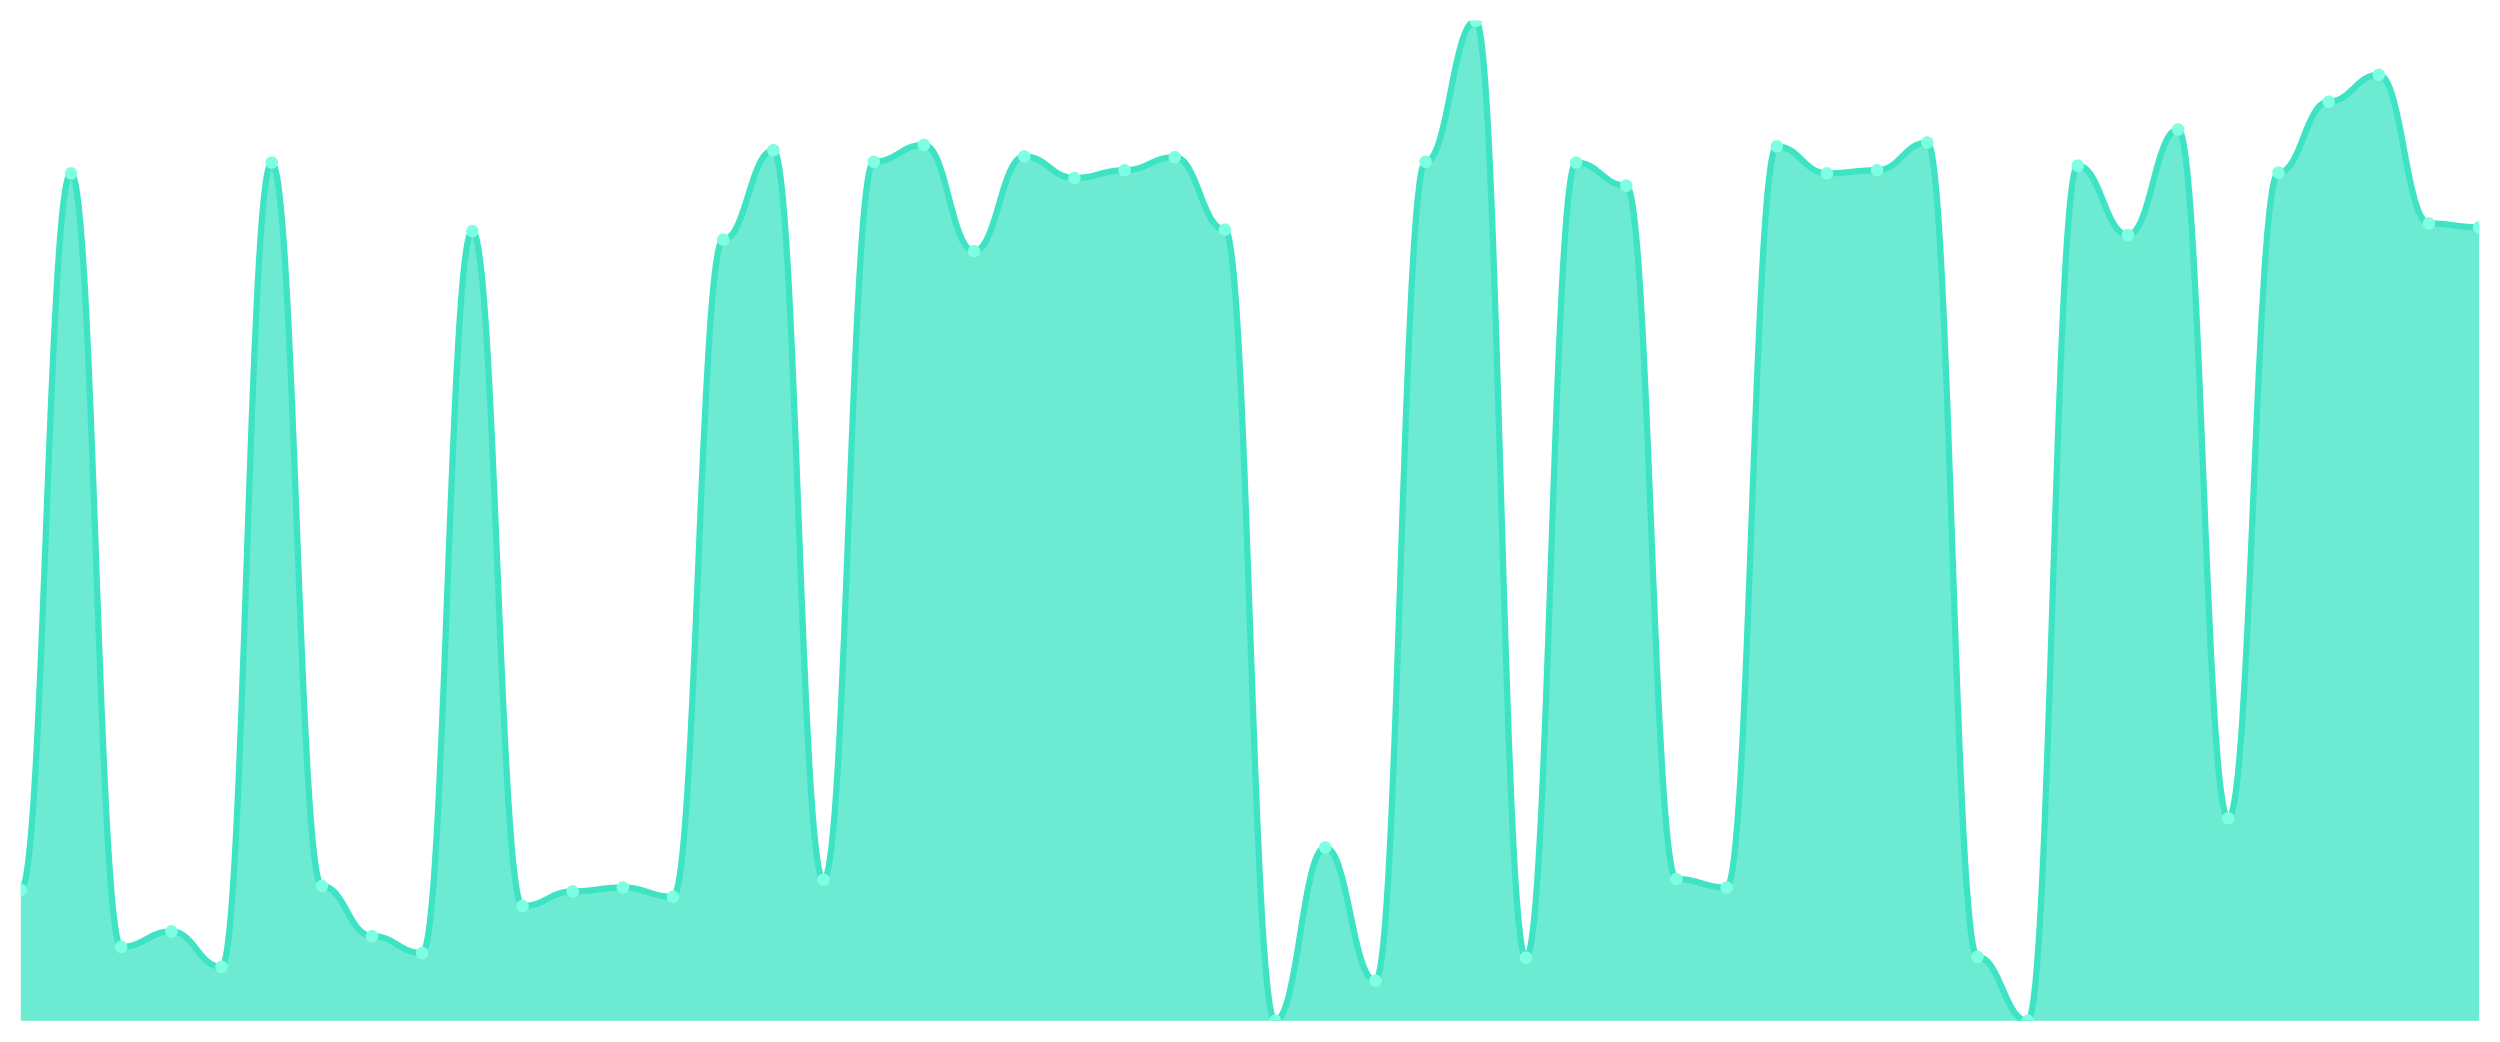
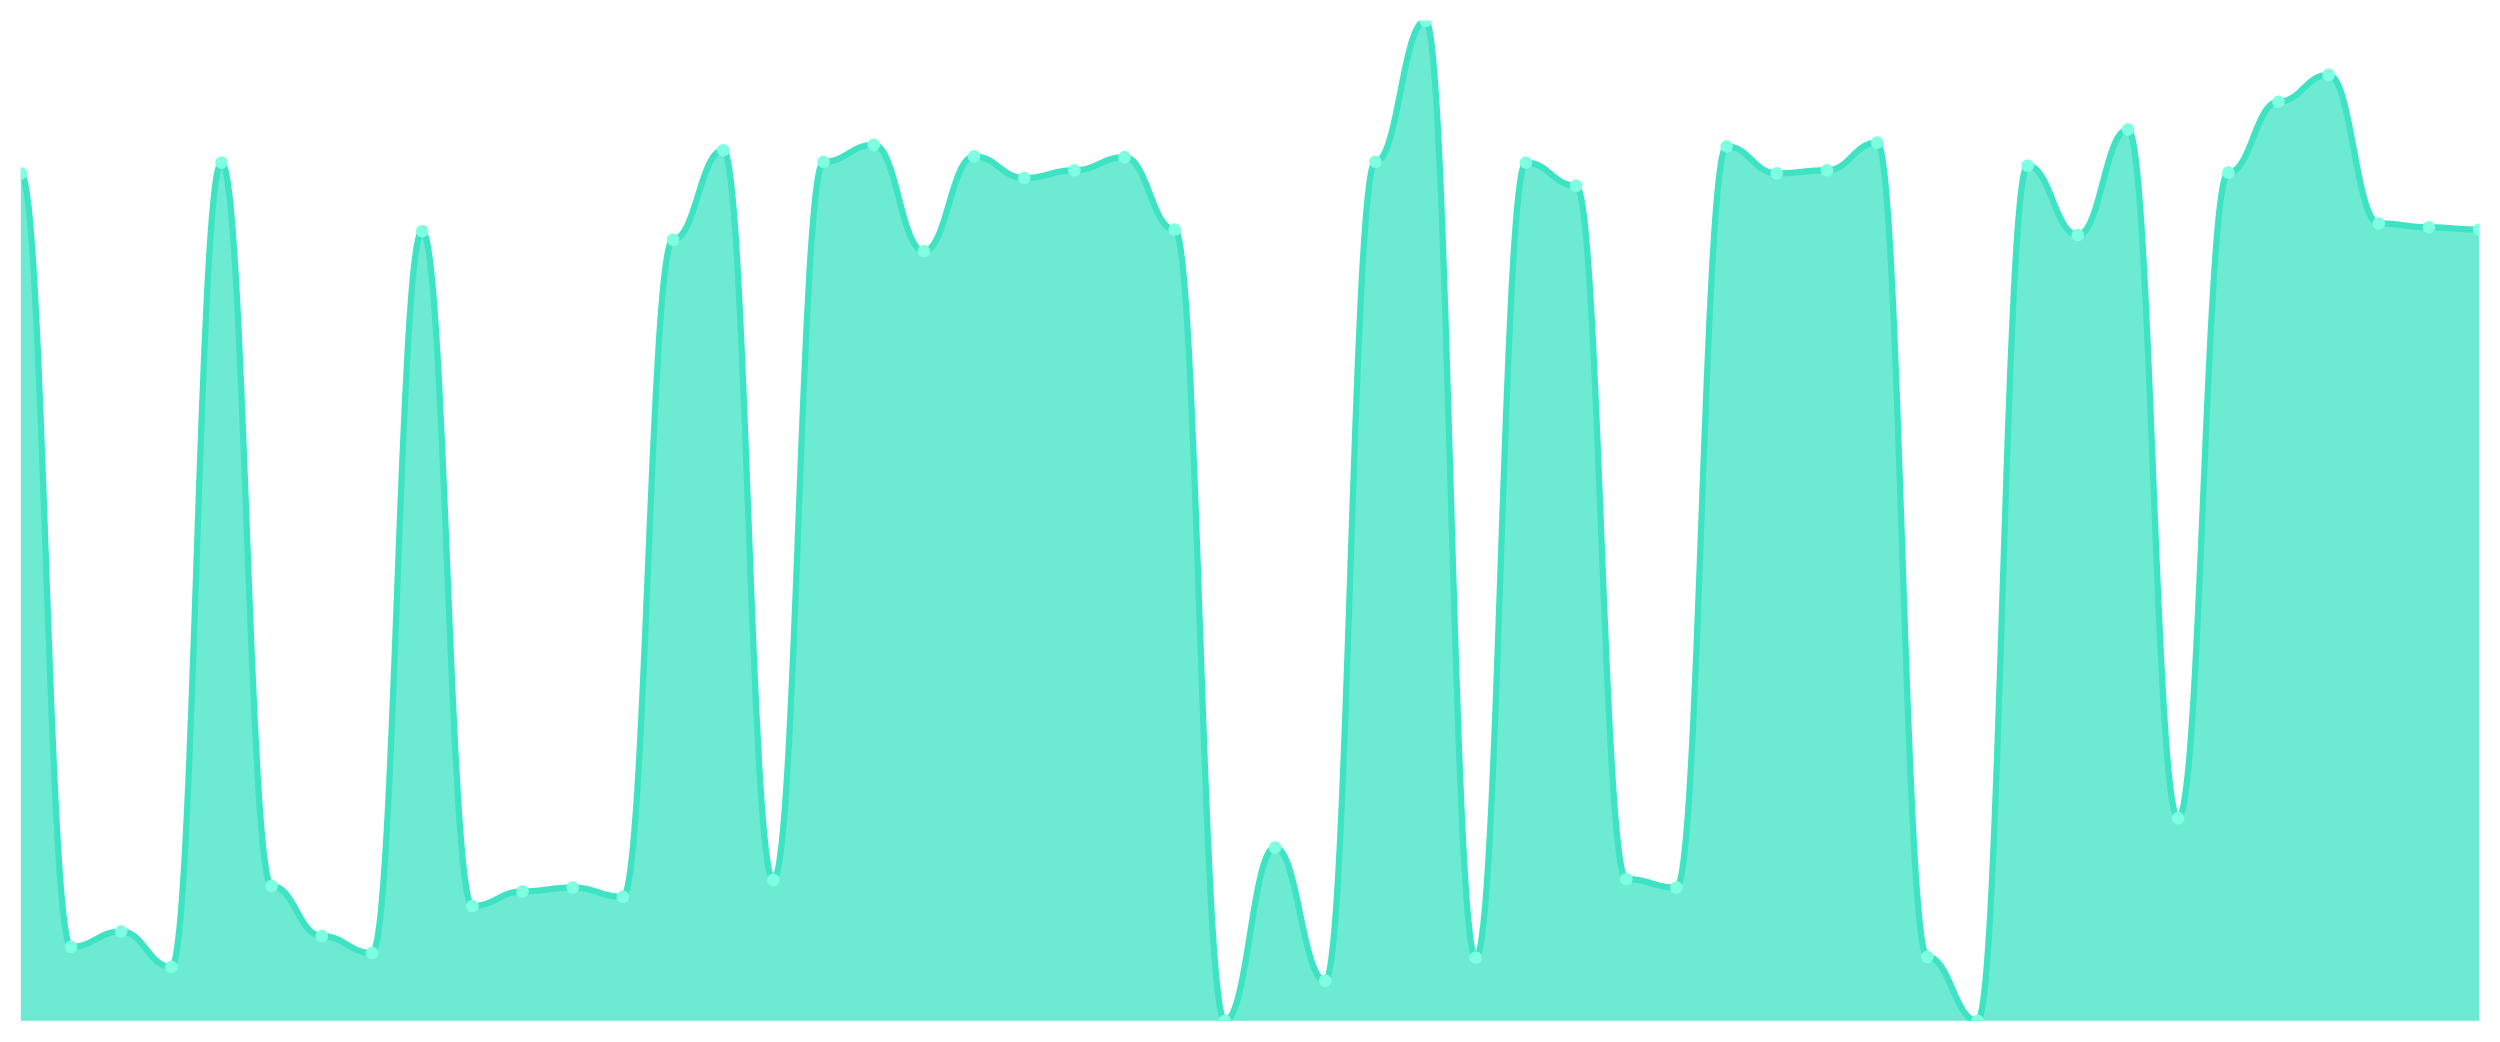
<svg xmlns="http://www.w3.org/2000/svg" viewBox="0 0 1200 500" width="1200" height="500">
  <defs>
    <clipPath id="c">
      <rect x="10" y="10" width="1180" height="480" />
    </clipPath>
  </defs>
  <rect width="1200" height="500" fill="none" />
  <g clip-path="url(#c)">
-     <path d="M 10,490 L 10,427.134 C 20.837,427.134 23.245,83.22 34.082,83.22 C 44.918,83.22 47.327,454.499 58.163,454.499 C 69,454.499 71.408,447.103 82.245,447.103 C 93.082,447.103 95.49,464.114 106.327,464.114 C 117.163,464.114 119.571,78.043 130.408,78.043 C 141.245,78.043 143.653,425.285 154.49,425.285 C 165.327,425.285 167.735,449.322 178.571,449.322 C 189.408,449.322 191.816,457.458 202.653,457.458 C 213.49,457.458 215.898,110.955 226.735,110.955 C 237.571,110.955 239.98,434.9 250.816,434.9 C 261.653,434.9 264.061,427.874 274.898,427.874 C 285.735,427.874 288.143,426.025 298.98,426.025 C 309.816,426.025 312.224,430.462 323.061,430.462 C 333.898,430.462 336.306,115.023 347.143,115.023 C 357.98,115.023 360.388,72.126 371.224,72.126 C 382.061,72.126 384.469,422.327 395.306,422.327 C 406.143,422.327 408.551,77.673 419.388,77.673 C 430.224,77.673 432.633,69.538 443.469,69.538 C 454.306,69.538 456.714,120.57 467.551,120.57 C 478.388,120.57 480.796,75.085 491.633,75.085 C 502.469,75.085 504.878,85.439 515.714,85.439 C 526.551,85.439 528.959,81.741 539.796,81.741 C 550.633,81.741 553.041,75.455 563.878,75.455 C 574.714,75.455 577.122,110.216 587.959,110.216 C 598.796,110.216 601.204,490 612.041,490 C 622.878,490 625.286,406.795 636.122,406.795 C 646.959,406.795 649.367,470.77 660.204,470.77 C 671.041,470.77 673.449,77.673 684.286,77.673 C 695.122,77.673 697.531,10 708.367,10 C 719.204,10 721.612,459.676 732.449,459.676 C 743.286,459.676 745.694,78.043 756.531,78.043 C 767.367,78.043 769.776,89.137 780.612,89.137 C 791.449,89.137 793.857,421.957 804.694,421.957 C 815.531,421.957 817.939,426.025 828.776,426.025 C 839.612,426.025 842.02,70.277 852.857,70.277 C 863.694,70.277 866.102,83.22 876.939,83.22 C 887.776,83.22 890.184,81.741 901.02,81.741 C 911.857,81.741 914.265,68.428 925.102,68.428 C 935.939,68.428 938.347,459.307 949.184,459.307 C 960.02,459.307 962.429,490 973.265,490 C 984.102,490 986.51,79.522 997.347,79.522 C 1008.184,79.522 1010.592,112.804 1021.429,112.804 C 1032.265,112.804 1034.673,62.142 1045.51,62.142 C 1056.347,62.142 1058.755,392.743 1069.592,392.743 C 1080.429,392.743 1082.837,82.851 1093.673,82.851 C 1104.51,82.851 1106.918,48.829 1117.755,48.829 C 1128.592,48.829 1131,35.886 1141.837,35.886 C 1152.673,35.886 1155.082,107.257 1165.918,107.257 C 1176.755,107.257 1179.163,109.106 1190,109.106 L 1190,490 Z" fill="rgba(61,227,195,0.75)" />
-     <path d="M 10,427.134 C 20.837,427.134 23.245,83.22 34.082,83.22 C 44.918,83.22 47.327,454.499 58.163,454.499 C 69,454.499 71.408,447.103 82.245,447.103 C 93.082,447.103 95.49,464.114 106.327,464.114 C 117.163,464.114 119.571,78.043 130.408,78.043 C 141.245,78.043 143.653,425.285 154.49,425.285 C 165.327,425.285 167.735,449.322 178.571,449.322 C 189.408,449.322 191.816,457.458 202.653,457.458 C 213.49,457.458 215.898,110.955 226.735,110.955 C 237.571,110.955 239.98,434.9 250.816,434.9 C 261.653,434.9 264.061,427.874 274.898,427.874 C 285.735,427.874 288.143,426.025 298.98,426.025 C 309.816,426.025 312.224,430.462 323.061,430.462 C 333.898,430.462 336.306,115.023 347.143,115.023 C 357.98,115.023 360.388,72.126 371.224,72.126 C 382.061,72.126 384.469,422.327 395.306,422.327 C 406.143,422.327 408.551,77.673 419.388,77.673 C 430.224,77.673 432.633,69.538 443.469,69.538 C 454.306,69.538 456.714,120.57 467.551,120.57 C 478.388,120.57 480.796,75.085 491.633,75.085 C 502.469,75.085 504.878,85.439 515.714,85.439 C 526.551,85.439 528.959,81.741 539.796,81.741 C 550.633,81.741 553.041,75.455 563.878,75.455 C 574.714,75.455 577.122,110.216 587.959,110.216 C 598.796,110.216 601.204,490 612.041,490 C 622.878,490 625.286,406.795 636.122,406.795 C 646.959,406.795 649.367,470.77 660.204,470.77 C 671.041,470.77 673.449,77.673 684.286,77.673 C 695.122,77.673 697.531,10 708.367,10 C 719.204,10 721.612,459.676 732.449,459.676 C 743.286,459.676 745.694,78.043 756.531,78.043 C 767.367,78.043 769.776,89.137 780.612,89.137 C 791.449,89.137 793.857,421.957 804.694,421.957 C 815.531,421.957 817.939,426.025 828.776,426.025 C 839.612,426.025 842.02,70.277 852.857,70.277 C 863.694,70.277 866.102,83.22 876.939,83.22 C 887.776,83.22 890.184,81.741 901.02,81.741 C 911.857,81.741 914.265,68.428 925.102,68.428 C 935.939,68.428 938.347,459.307 949.184,459.307 C 960.02,459.307 962.429,490 973.265,490 C 984.102,490 986.51,79.522 997.347,79.522 C 1008.184,79.522 1010.592,112.804 1021.429,112.804 C 1032.265,112.804 1034.673,62.142 1045.51,62.142 C 1056.347,62.142 1058.755,392.743 1069.592,392.743 C 1080.429,392.743 1082.837,82.851 1093.673,82.851 C 1104.51,82.851 1106.918,48.829 1117.755,48.829 C 1128.592,48.829 1131,35.886 1141.837,35.886 C 1152.673,35.886 1155.082,107.257 1165.918,107.257 C 1176.755,107.257 1179.163,109.106 1190,109.106" fill="none" stroke="#3de3c3" stroke-width="3" stroke-linecap="round" stroke-linejoin="round" />
-     <circle cx="10" cy="427.134" r="3" fill="#7fffe1" />
-     <circle cx="34.082" cy="83.22" r="3" fill="#7fffe1" />
-     <circle cx="58.163" cy="454.499" r="3" fill="#7fffe1" />
-     <circle cx="82.245" cy="447.103" r="3" fill="#7fffe1" />
-     <circle cx="106.327" cy="464.114" r="3" fill="#7fffe1" />
-     <circle cx="130.408" cy="78.043" r="3" fill="#7fffe1" />
-     <circle cx="154.49" cy="425.285" r="3" fill="#7fffe1" />
-     <circle cx="178.571" cy="449.322" r="3" fill="#7fffe1" />
-     <circle cx="202.653" cy="457.458" r="3" fill="#7fffe1" />
-     <circle cx="226.735" cy="110.955" r="3" fill="#7fffe1" />
-     <circle cx="250.816" cy="434.9" r="3" fill="#7fffe1" />
-     <circle cx="274.898" cy="427.874" r="3" fill="#7fffe1" />
-     <circle cx="298.98" cy="426.025" r="3" fill="#7fffe1" />
-     <circle cx="323.061" cy="430.462" r="3" fill="#7fffe1" />
-     <circle cx="347.143" cy="115.023" r="3" fill="#7fffe1" />
-     <circle cx="371.224" cy="72.126" r="3" fill="#7fffe1" />
-     <circle cx="395.306" cy="422.327" r="3" fill="#7fffe1" />
-     <circle cx="419.388" cy="77.673" r="3" fill="#7fffe1" />
-     <circle cx="443.469" cy="69.538" r="3" fill="#7fffe1" />
-     <circle cx="467.551" cy="120.57" r="3" fill="#7fffe1" />
-     <circle cx="491.633" cy="75.085" r="3" fill="#7fffe1" />
-     <circle cx="515.714" cy="85.439" r="3" fill="#7fffe1" />
-     <circle cx="539.796" cy="81.741" r="3" fill="#7fffe1" />
-     <circle cx="563.878" cy="75.455" r="3" fill="#7fffe1" />
-     <circle cx="587.959" cy="110.216" r="3" fill="#7fffe1" />
-     <circle cx="612.041" cy="490" r="3" fill="#7fffe1" />
-     <circle cx="636.122" cy="406.795" r="3" fill="#7fffe1" />
-     <circle cx="660.204" cy="470.77" r="3" fill="#7fffe1" />
-     <circle cx="684.286" cy="77.673" r="3" fill="#7fffe1" />
-     <circle cx="708.367" cy="10" r="3" fill="#7fffe1" />
-     <circle cx="732.449" cy="459.676" r="3" fill="#7fffe1" />
-     <circle cx="756.531" cy="78.043" r="3" fill="#7fffe1" />
-     <circle cx="780.612" cy="89.137" r="3" fill="#7fffe1" />
-     <circle cx="804.694" cy="421.957" r="3" fill="#7fffe1" />
-     <circle cx="828.776" cy="426.025" r="3" fill="#7fffe1" />
-     <circle cx="852.857" cy="70.277" r="3" fill="#7fffe1" />
-     <circle cx="876.939" cy="83.22" r="3" fill="#7fffe1" />
-     <circle cx="901.02" cy="81.741" r="3" fill="#7fffe1" />
-     <circle cx="925.102" cy="68.428" r="3" fill="#7fffe1" />
-     <circle cx="949.184" cy="459.307" r="3" fill="#7fffe1" />
-     <circle cx="973.265" cy="490" r="3" fill="#7fffe1" />
-     <circle cx="997.347" cy="79.522" r="3" fill="#7fffe1" />
-     <circle cx="1021.429" cy="112.804" r="3" fill="#7fffe1" />
-     <circle cx="1045.51" cy="62.142" r="3" fill="#7fffe1" />
-     <circle cx="1069.592" cy="392.743" r="3" fill="#7fffe1" />
-     <circle cx="1093.673" cy="82.851" r="3" fill="#7fffe1" />
-     <circle cx="1117.755" cy="48.829" r="3" fill="#7fffe1" />
-     <circle cx="1141.837" cy="35.886" r="3" fill="#7fffe1" />
-     <circle cx="1165.918" cy="107.257" r="3" fill="#7fffe1" />
-     <circle cx="1190" cy="109.106" r="3" fill="#7fffe1" />
+     <path d="M 10,490 L 10,83.22 C 20.837,83.22 23.245,454.499 34.082,454.499 C 44.918,454.499 47.327,447.103 58.163,447.103 C 69,447.103 71.408,464.114 82.245,464.114 C 93.082,464.114 95.49,78.043 106.327,78.043 C 117.163,78.043 119.571,425.285 130.408,425.285 C 141.245,425.285 143.653,449.322 154.49,449.322 C 165.327,449.322 167.735,457.458 178.571,457.458 C 189.408,457.458 191.816,110.955 202.653,110.955 C 213.49,110.955 215.898,434.9 226.735,434.9 C 237.571,434.9 239.98,427.874 250.816,427.874 C 261.653,427.874 264.061,426.025 274.898,426.025 C 285.735,426.025 288.143,430.462 298.98,430.462 C 309.816,430.462 312.224,115.023 323.061,115.023 C 333.898,115.023 336.306,72.126 347.143,72.126 C 357.98,72.126 360.388,422.327 371.224,422.327 C 382.061,422.327 384.469,77.673 395.306,77.673 C 406.143,77.673 408.551,69.538 419.388,69.538 C 430.224,69.538 432.633,120.57 443.469,120.57 C 454.306,120.57 456.714,75.085 467.551,75.085 C 478.388,75.085 480.796,85.439 491.633,85.439 C 502.469,85.439 504.878,81.741 515.714,81.741 C 526.551,81.741 528.959,75.455 539.796,75.455 C 550.633,75.455 553.041,110.216 563.878,110.216 C 574.714,110.216 577.122,490 587.959,490 C 598.796,490 601.204,406.795 612.041,406.795 C 622.878,406.795 625.286,470.77 636.122,470.77 C 646.959,470.77 649.367,77.673 660.204,77.673 C 671.041,77.673 673.449,10 684.286,10 C 695.122,10 697.531,459.676 708.367,459.676 C 719.204,459.676 721.612,78.043 732.449,78.043 C 743.286,78.043 745.694,89.137 756.531,89.137 C 767.367,89.137 769.776,421.957 780.612,421.957 C 791.449,421.957 793.857,426.025 804.694,426.025 C 815.531,426.025 817.939,70.277 828.776,70.277 C 839.612,70.277 842.02,83.22 852.857,83.22 C 863.694,83.22 866.102,81.741 876.939,81.741 C 887.776,81.741 890.184,68.428 901.02,68.428 C 911.857,68.428 914.265,459.307 925.102,459.307 C 935.939,459.307 938.347,490 949.184,490 C 960.02,490 962.429,79.522 973.265,79.522 C 984.102,79.522 986.51,112.804 997.347,112.804 C 1008.184,112.804 1010.592,62.142 1021.429,62.142 C 1032.265,62.142 1034.673,392.743 1045.51,392.743 C 1056.347,392.743 1058.755,82.851 1069.592,82.851 C 1080.429,82.851 1082.837,48.829 1093.673,48.829 C 1104.51,48.829 1106.918,35.886 1117.755,35.886 C 1128.592,35.886 1131,107.257 1141.837,107.257 C 1152.673,107.257 1155.082,109.106 1165.918,109.106 C 1176.755,109.106 1179.163,110.216 1190,110.216 L 1190,490 Z" fill="rgba(61,227,195,0.75)" />
+     <path d="M 10,83.22 C 20.837,83.22 23.245,454.499 34.082,454.499 C 44.918,454.499 47.327,447.103 58.163,447.103 C 69,447.103 71.408,464.114 82.245,464.114 C 93.082,464.114 95.49,78.043 106.327,78.043 C 117.163,78.043 119.571,425.285 130.408,425.285 C 141.245,425.285 143.653,449.322 154.49,449.322 C 165.327,449.322 167.735,457.458 178.571,457.458 C 189.408,457.458 191.816,110.955 202.653,110.955 C 213.49,110.955 215.898,434.9 226.735,434.9 C 237.571,434.9 239.98,427.874 250.816,427.874 C 261.653,427.874 264.061,426.025 274.898,426.025 C 285.735,426.025 288.143,430.462 298.98,430.462 C 309.816,430.462 312.224,115.023 323.061,115.023 C 333.898,115.023 336.306,72.126 347.143,72.126 C 357.98,72.126 360.388,422.327 371.224,422.327 C 382.061,422.327 384.469,77.673 395.306,77.673 C 406.143,77.673 408.551,69.538 419.388,69.538 C 430.224,69.538 432.633,120.57 443.469,120.57 C 454.306,120.57 456.714,75.085 467.551,75.085 C 478.388,75.085 480.796,85.439 491.633,85.439 C 502.469,85.439 504.878,81.741 515.714,81.741 C 526.551,81.741 528.959,75.455 539.796,75.455 C 550.633,75.455 553.041,110.216 563.878,110.216 C 574.714,110.216 577.122,490 587.959,490 C 598.796,490 601.204,406.795 612.041,406.795 C 622.878,406.795 625.286,470.77 636.122,470.77 C 646.959,470.77 649.367,77.673 660.204,77.673 C 671.041,77.673 673.449,10 684.286,10 C 695.122,10 697.531,459.676 708.367,459.676 C 719.204,459.676 721.612,78.043 732.449,78.043 C 743.286,78.043 745.694,89.137 756.531,89.137 C 767.367,89.137 769.776,421.957 780.612,421.957 C 791.449,421.957 793.857,426.025 804.694,426.025 C 815.531,426.025 817.939,70.277 828.776,70.277 C 839.612,70.277 842.02,83.22 852.857,83.22 C 863.694,83.22 866.102,81.741 876.939,81.741 C 887.776,81.741 890.184,68.428 901.02,68.428 C 911.857,68.428 914.265,459.307 925.102,459.307 C 935.939,459.307 938.347,490 949.184,490 C 960.02,490 962.429,79.522 973.265,79.522 C 984.102,79.522 986.51,112.804 997.347,112.804 C 1008.184,112.804 1010.592,62.142 1021.429,62.142 C 1032.265,62.142 1034.673,392.743 1045.51,392.743 C 1056.347,392.743 1058.755,82.851 1069.592,82.851 C 1080.429,82.851 1082.837,48.829 1093.673,48.829 C 1104.51,48.829 1106.918,35.886 1117.755,35.886 C 1128.592,35.886 1131,107.257 1141.837,107.257 C 1152.673,107.257 1155.082,109.106 1165.918,109.106 C 1176.755,109.106 1179.163,110.216 1190,110.216" fill="none" stroke="#3de3c3" stroke-width="3" stroke-linecap="round" stroke-linejoin="round" />
+     <circle cx="10" cy="83.22" r="3" fill="#7fffe1" />
+     <circle cx="34.082" cy="454.499" r="3" fill="#7fffe1" />
+     <circle cx="58.163" cy="447.103" r="3" fill="#7fffe1" />
+     <circle cx="82.245" cy="464.114" r="3" fill="#7fffe1" />
+     <circle cx="106.327" cy="78.043" r="3" fill="#7fffe1" />
+     <circle cx="130.408" cy="425.285" r="3" fill="#7fffe1" />
+     <circle cx="154.49" cy="449.322" r="3" fill="#7fffe1" />
+     <circle cx="178.571" cy="457.458" r="3" fill="#7fffe1" />
+     <circle cx="202.653" cy="110.955" r="3" fill="#7fffe1" />
+     <circle cx="226.735" cy="434.9" r="3" fill="#7fffe1" />
+     <circle cx="250.816" cy="427.874" r="3" fill="#7fffe1" />
+     <circle cx="274.898" cy="426.025" r="3" fill="#7fffe1" />
+     <circle cx="298.98" cy="430.462" r="3" fill="#7fffe1" />
+     <circle cx="323.061" cy="115.023" r="3" fill="#7fffe1" />
+     <circle cx="347.143" cy="72.126" r="3" fill="#7fffe1" />
+     <circle cx="371.224" cy="422.327" r="3" fill="#7fffe1" />
+     <circle cx="395.306" cy="77.673" r="3" fill="#7fffe1" />
+     <circle cx="419.388" cy="69.538" r="3" fill="#7fffe1" />
+     <circle cx="443.469" cy="120.57" r="3" fill="#7fffe1" />
+     <circle cx="467.551" cy="75.085" r="3" fill="#7fffe1" />
+     <circle cx="491.633" cy="85.439" r="3" fill="#7fffe1" />
+     <circle cx="515.714" cy="81.741" r="3" fill="#7fffe1" />
+     <circle cx="539.796" cy="75.455" r="3" fill="#7fffe1" />
+     <circle cx="563.878" cy="110.216" r="3" fill="#7fffe1" />
+     <circle cx="587.959" cy="490" r="3" fill="#7fffe1" />
+     <circle cx="612.041" cy="406.795" r="3" fill="#7fffe1" />
+     <circle cx="636.122" cy="470.77" r="3" fill="#7fffe1" />
+     <circle cx="660.204" cy="77.673" r="3" fill="#7fffe1" />
+     <circle cx="684.286" cy="10" r="3" fill="#7fffe1" />
+     <circle cx="708.367" cy="459.676" r="3" fill="#7fffe1" />
+     <circle cx="732.449" cy="78.043" r="3" fill="#7fffe1" />
+     <circle cx="756.531" cy="89.137" r="3" fill="#7fffe1" />
+     <circle cx="780.612" cy="421.957" r="3" fill="#7fffe1" />
+     <circle cx="804.694" cy="426.025" r="3" fill="#7fffe1" />
+     <circle cx="828.776" cy="70.277" r="3" fill="#7fffe1" />
+     <circle cx="852.857" cy="83.22" r="3" fill="#7fffe1" />
+     <circle cx="876.939" cy="81.741" r="3" fill="#7fffe1" />
+     <circle cx="901.02" cy="68.428" r="3" fill="#7fffe1" />
+     <circle cx="925.102" cy="459.307" r="3" fill="#7fffe1" />
+     <circle cx="949.184" cy="490" r="3" fill="#7fffe1" />
+     <circle cx="973.265" cy="79.522" r="3" fill="#7fffe1" />
+     <circle cx="997.347" cy="112.804" r="3" fill="#7fffe1" />
+     <circle cx="1021.429" cy="62.142" r="3" fill="#7fffe1" />
+     <circle cx="1045.51" cy="392.743" r="3" fill="#7fffe1" />
+     <circle cx="1069.592" cy="82.851" r="3" fill="#7fffe1" />
+     <circle cx="1093.673" cy="48.829" r="3" fill="#7fffe1" />
+     <circle cx="1117.755" cy="35.886" r="3" fill="#7fffe1" />
+     <circle cx="1141.837" cy="107.257" r="3" fill="#7fffe1" />
+     <circle cx="1165.918" cy="109.106" r="3" fill="#7fffe1" />
+     <circle cx="1190" cy="110.216" r="3" fill="#7fffe1" />
  </g>
</svg>
